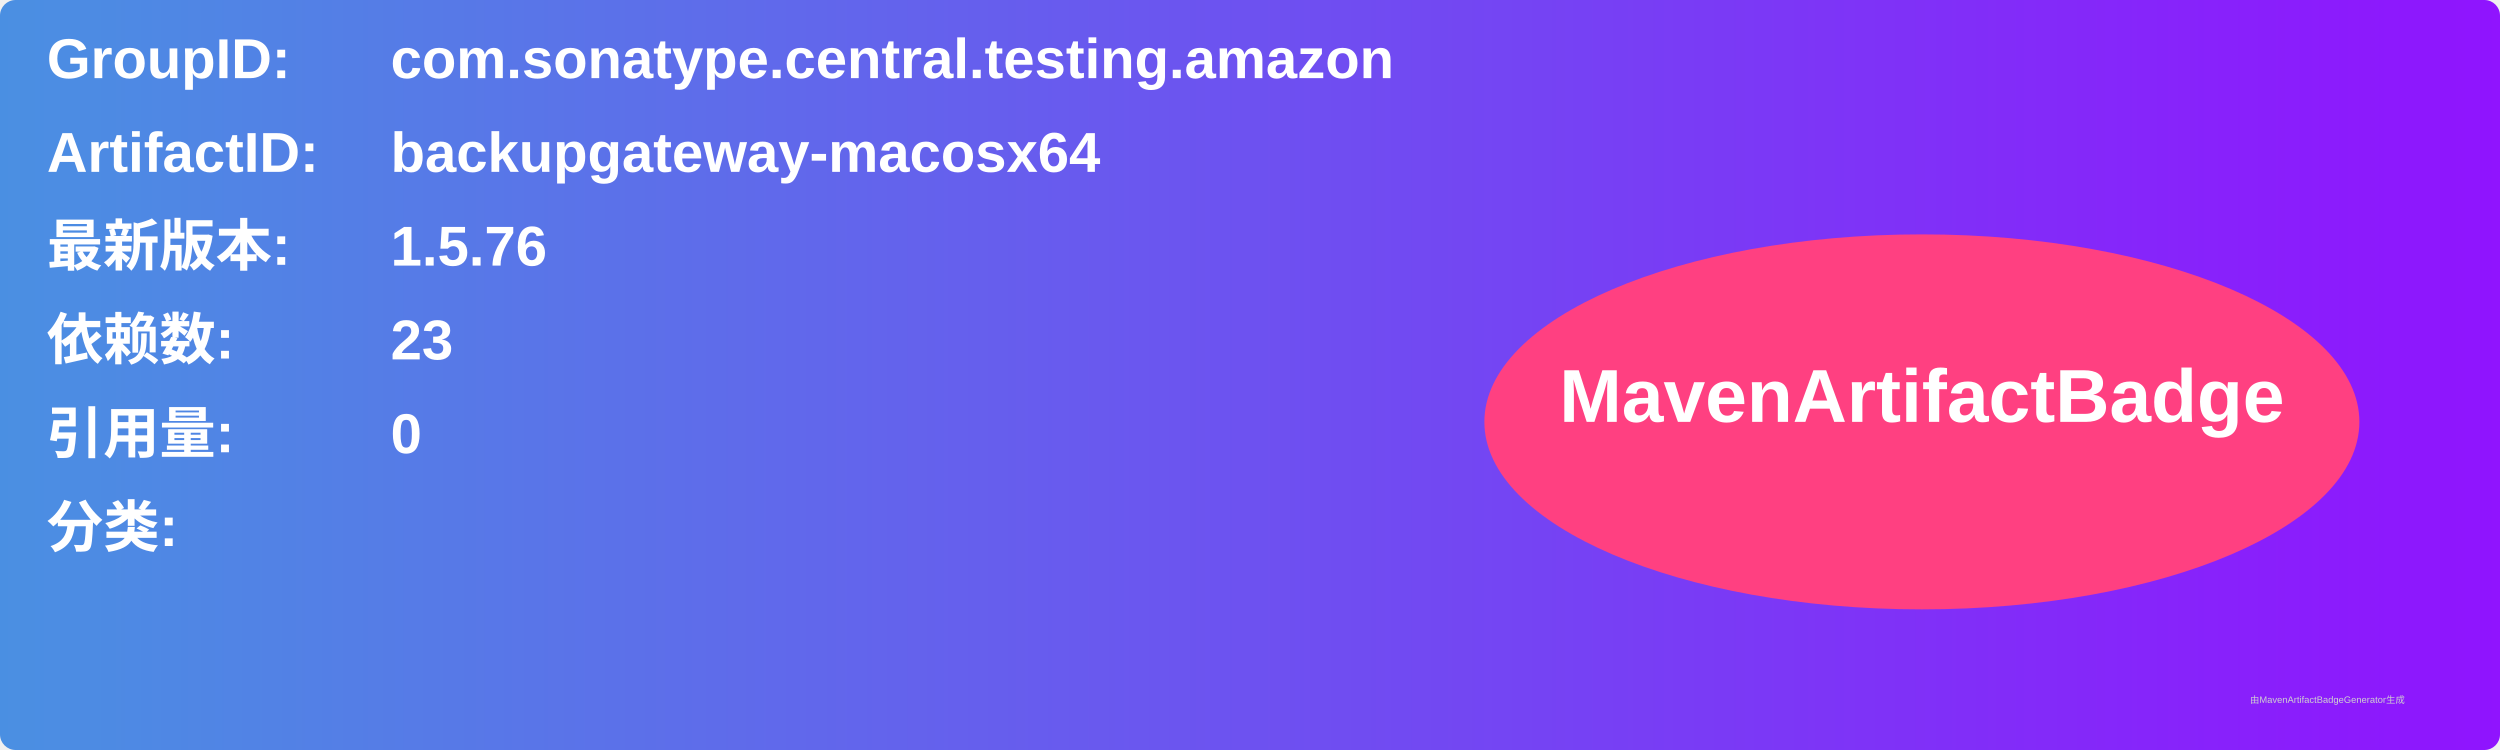
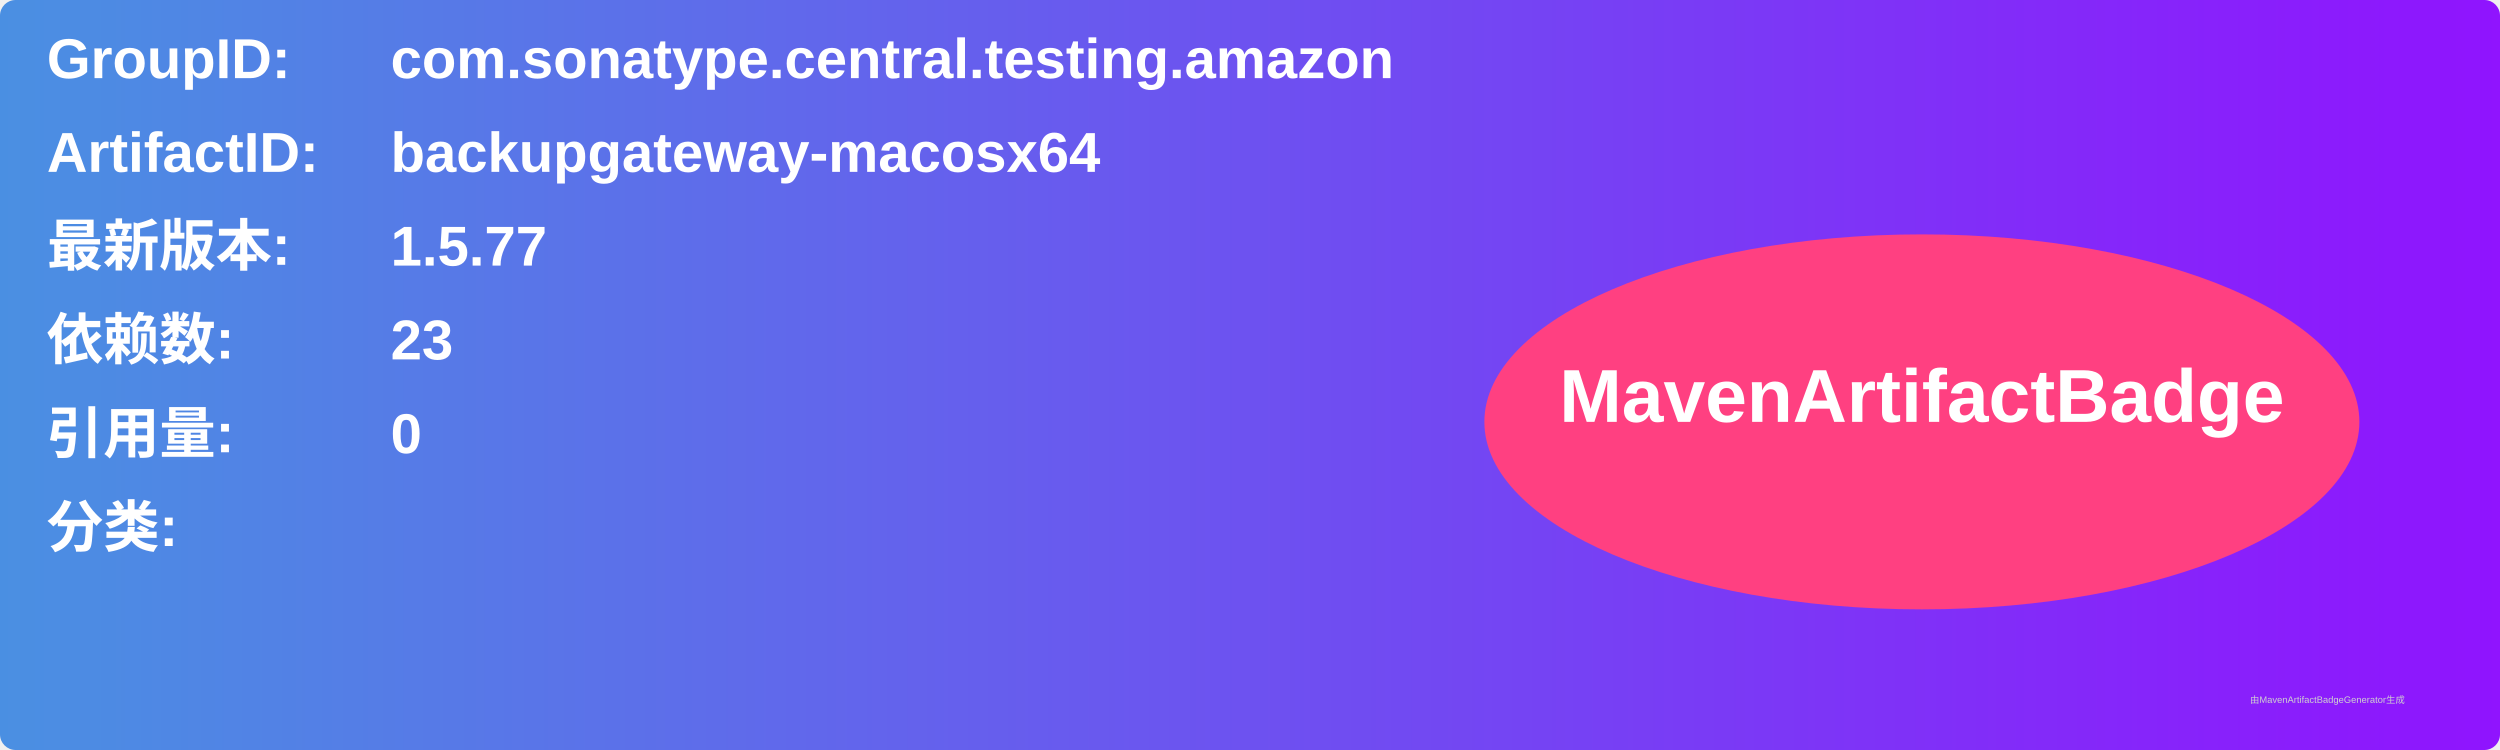
<svg xmlns="http://www.w3.org/2000/svg" width="800" height="240" viewBox="0 0 800 240">
  <linearGradient id="grad" x1="0%" y1="0%" x2="100%" y2="0%">
    <stop offset="0%" stop-color="#4a90e2" />
    <stop offset="100%" stop-color="#9013fe" />
  </linearGradient>
  <rect width="100%" height="100%" rx="5" ry="5" fill="url(#grad)" />
  <g transform="translate(15, 15)">
    <text x="0" y="10" font-family="Arial" font-size="18" fill="white" font-weight="bold" width="260">GroupID:</text>
    <text x="110" y="10" font-family="Arial" font-size="18" fill="white" font-weight="bold" width="460">com.sonatype.central.testing.amazon</text>
    <text x="0" y="40" font-family="Arial" font-size="18" fill="white" font-weight="bold" width="260">ArtifactID:</text>
    <text x="110" y="40" font-family="Arial" font-size="18" fill="white" font-weight="bold" width="460">backupgateway-macosx64</text>
    <text x="0" y="70" font-family="Arial" font-size="18" fill="white" font-weight="bold">最新版本:</text>
    <text x="110" y="70" font-family="Arial" font-size="18" fill="white" font-weight="bold">
-       <tspan font-weight="bold">1.5.76</tspan>
+       <tspan font-weight="bold">1.5.77</tspan>
    </text>
    <text x="0" y="100" font-family="Arial" font-size="18" fill="white" font-weight="bold">依赖数: </text>
    <text x="110" y="100" font-family="Arial" font-size="18" fill="white">
      <tspan font-weight="bold">23</tspan>
    </text>
    <text x="0" y="130" font-family="Arial" font-size="18" fill="white" font-weight="bold">引用量: </text>
    <text x="110" y="130" font-family="Arial" font-size="18" fill="white">
      <tspan font-weight="bold">0</tspan>
    </text>
    <text x="0" y="160" font-family="Arial" font-size="18" fill="white" font-weight="bold">分类:</text>
    <text x="10" y="190" font-family="Arial" font-size="10" fill="white">
      <tspan font-weight="bold" />
    </text>
    <ellipse cx="600" cy="120" rx="140" ry="60" fill="#ff4081" />
    <text x="600" y="120" text-anchor="middle" font-family="Arial" font-size="24" fill="white" font-weight="bold">MavenArtifactBadge</text>
  </g>
  <text x="720" y="225" font-family="Arial" font-size="3" fill="#d0d0d0">由MavenArtifactBadgeGenerator生成</text>
</svg>
